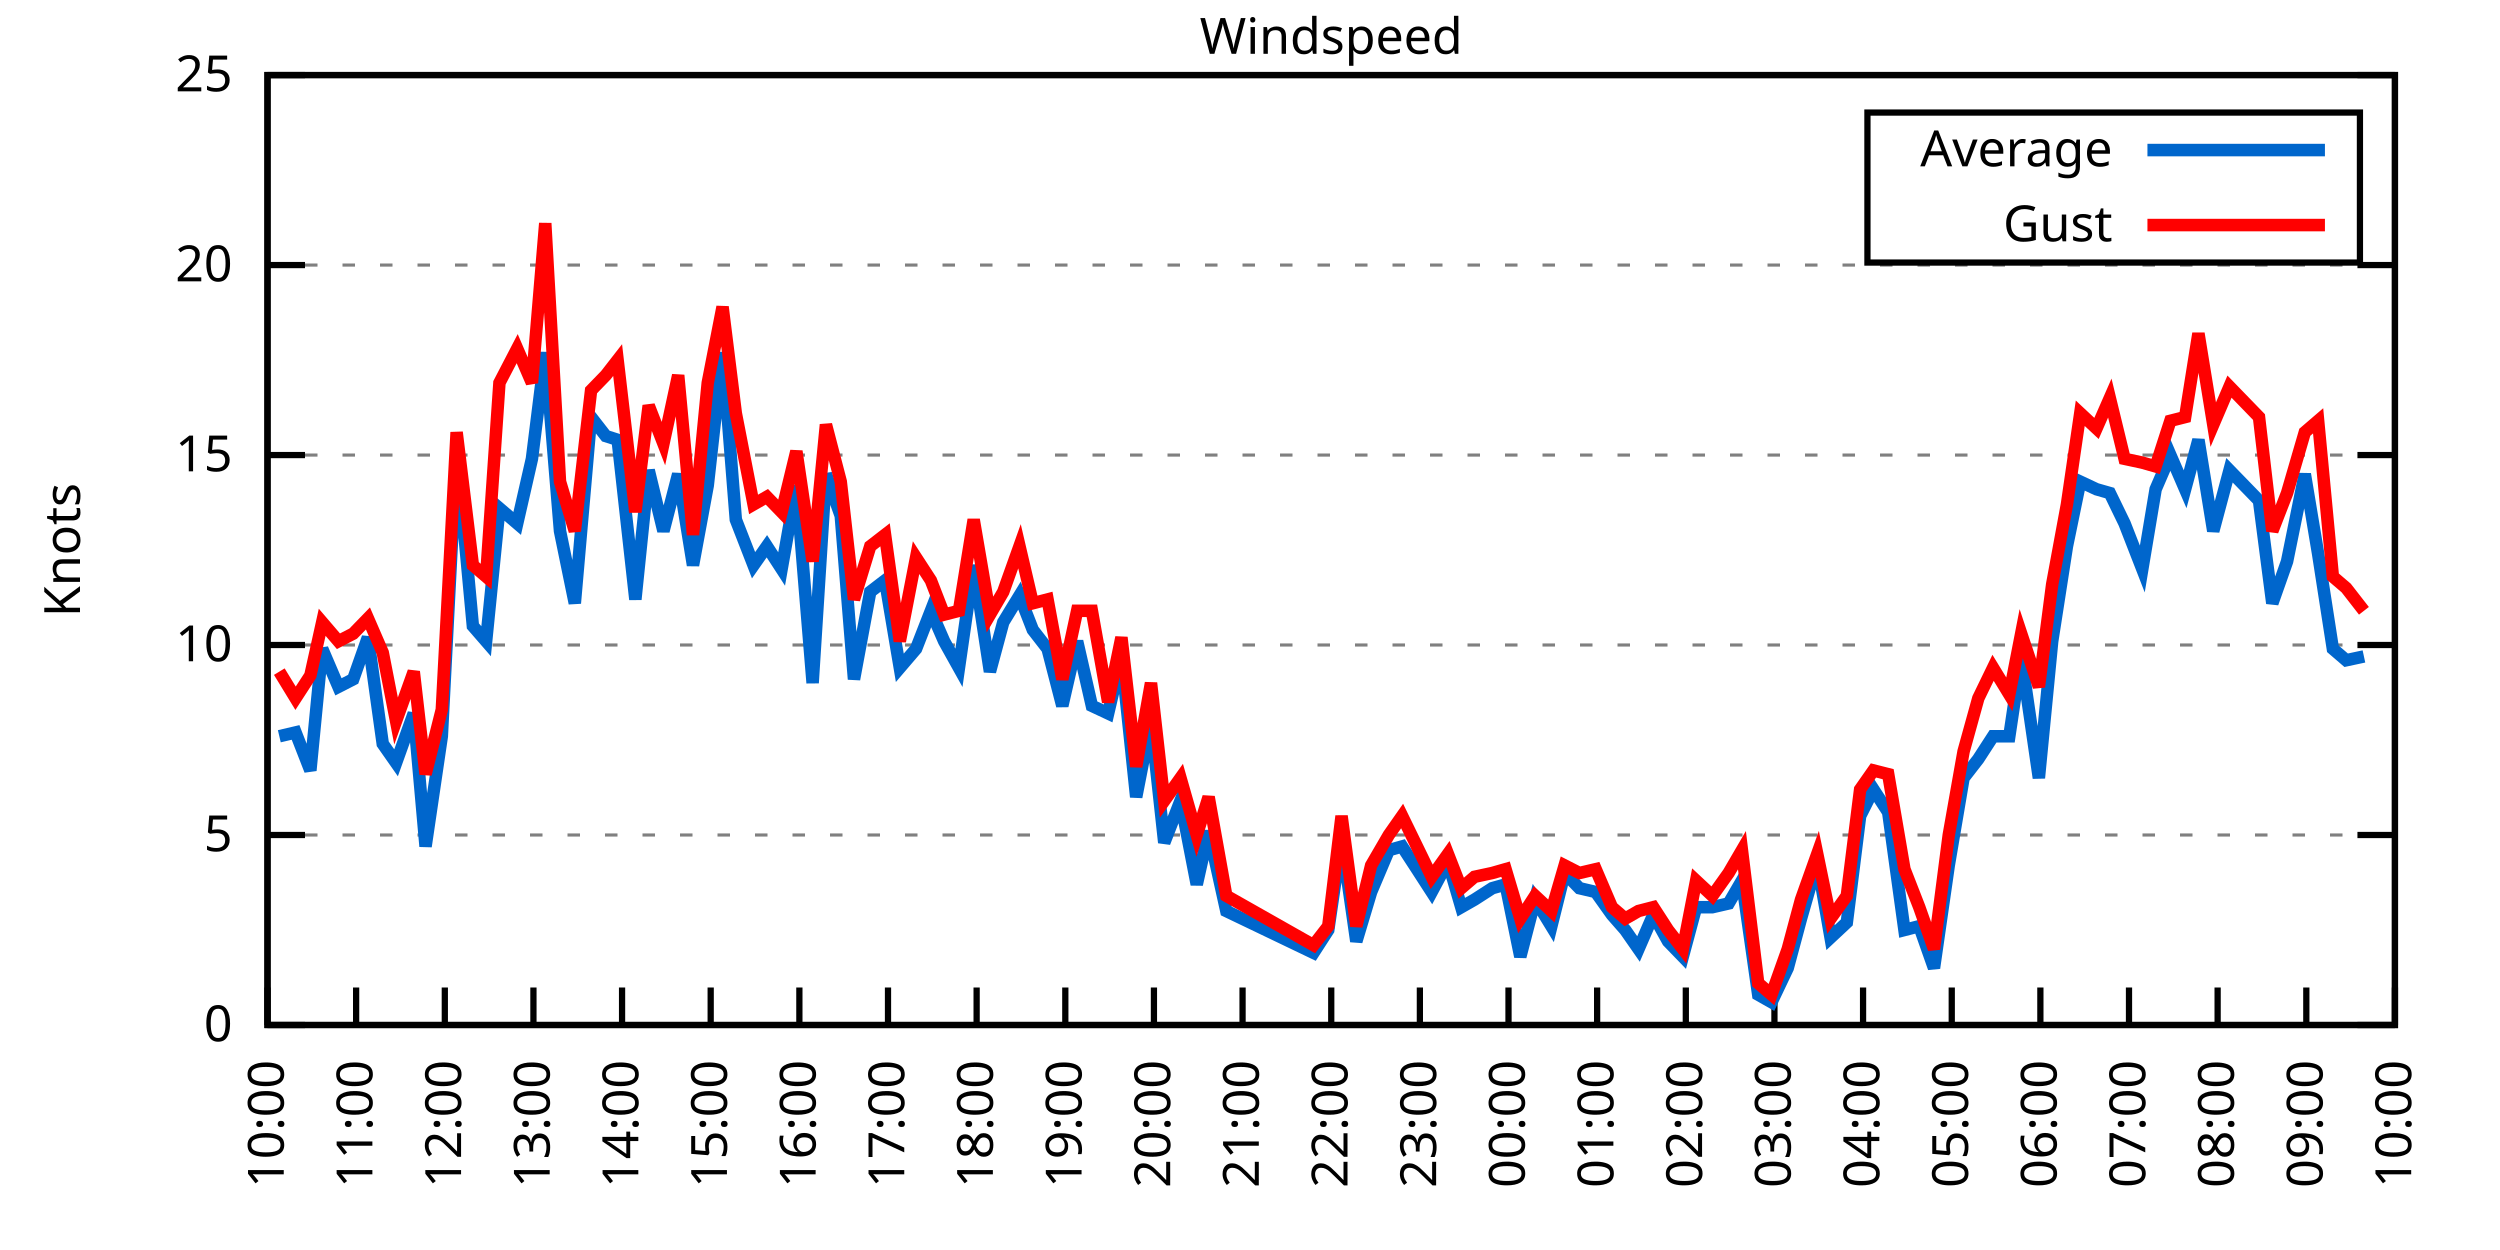
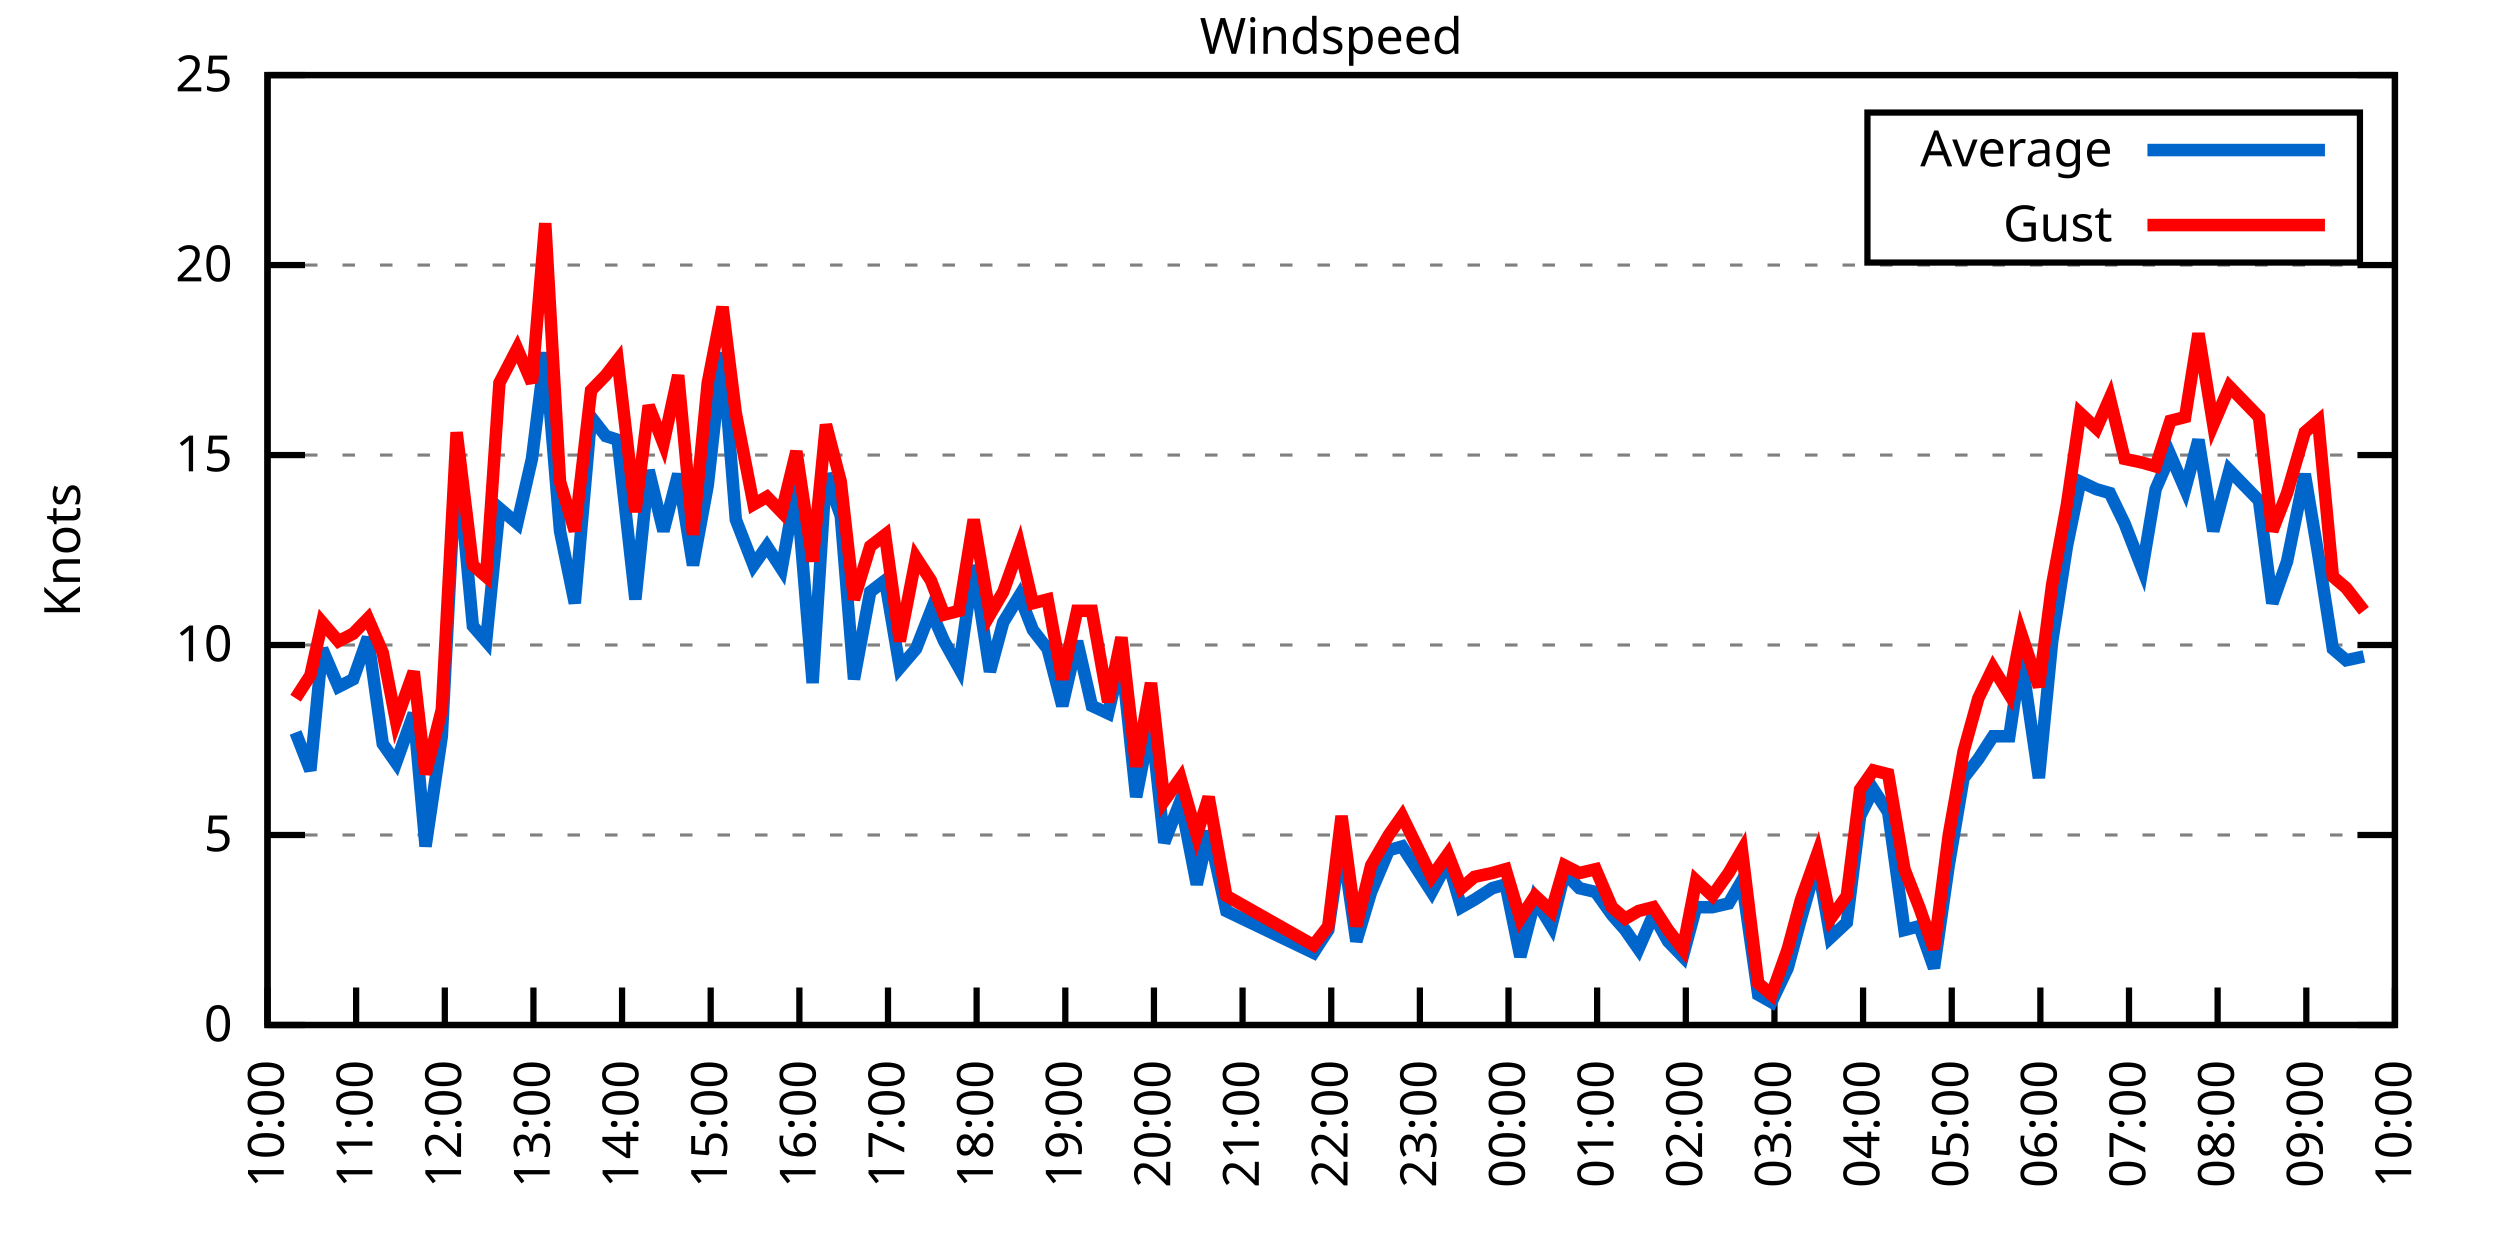
<svg xmlns="http://www.w3.org/2000/svg" xmlns:xlink="http://www.w3.org/1999/xlink" width="400" height="200" viewBox="0 0 400 200">
  <g id="gnuplot_canvas">
    <rect x="0" y="0" width="400" height="200" fill="none" />
    <defs>
      <circle id="gpDot" r="0.5" stroke-width="0.5" stroke="currentColor" />
      <path id="gpPt0" stroke-width="0.333" stroke="currentColor" d="M-1,0 h2 M0,-1 v2" />
      <path id="gpPt1" stroke-width="0.333" stroke="currentColor" d="M-1,-1 L1,1 M1,-1 L-1,1" />
      <path id="gpPt2" stroke-width="0.333" stroke="currentColor" d="M-1,0 L1,0 M0,-1 L0,1 M-1,-1 L1,1 M-1,1 L1,-1" />
      <rect id="gpPt3" stroke-width="0.333" stroke="currentColor" x="-1" y="-1" width="2" height="2" />
      <rect id="gpPt4" stroke-width="0.333" stroke="currentColor" fill="currentColor" x="-1" y="-1" width="2" height="2" />
      <circle id="gpPt5" stroke-width="0.333" stroke="currentColor" cx="0" cy="0" r="1" />
      <use xlink:href="#gpPt5" id="gpPt6" fill="currentColor" stroke="none" />
      <path id="gpPt7" stroke-width="0.333" stroke="currentColor" d="M0,-1.33 L-1.33,0.67 L1.33,0.67 z" />
      <use xlink:href="#gpPt7" id="gpPt8" fill="currentColor" stroke="none" />
      <use xlink:href="#gpPt7" id="gpPt9" stroke="currentColor" transform="rotate(180)" />
      <use xlink:href="#gpPt9" id="gpPt10" fill="currentColor" stroke="none" />
      <use xlink:href="#gpPt3" id="gpPt11" stroke="currentColor" transform="rotate(45)" />
      <use xlink:href="#gpPt11" id="gpPt12" fill="currentColor" stroke="none" />
      <path id="gpPt13" stroke-width="0.333" stroke="currentColor" d="M0,1.330 L1.265,0.411 L0.782,-1.067 L-0.782,-1.076 L-1.265,0.411 z" />
      <use xlink:href="#gpPt13" id="gpPt14" fill="currentColor" stroke="none" />
      <filter id="textbox" filterUnits="objectBoundingBox" x="0" y="0" height="1" width="1">
        <feFlood flood-color="white" flood-opacity="1" result="bgnd" />
        <feComposite in="SourceGraphic" in2="bgnd" operator="atop" />
      </filter>
      <filter id="greybox" filterUnits="objectBoundingBox" x="0" y="0" height="1" width="1">
        <feFlood flood-color="lightgrey" flood-opacity="1" result="grey" />
        <feComposite in="SourceGraphic" in2="grey" operator="atop" />
      </filter>
    </defs>
    <g fill="none" color="white" stroke="currentColor" stroke-width="1.00" stroke-linecap="butt" stroke-linejoin="miter">
</g>
    <g fill="none" color="black" stroke="currentColor" stroke-width="1.00" stroke-linecap="butt" stroke-linejoin="miter">
      <g stroke="none" shape-rendering="crispEdges">
        <polygon fill="rgb(255, 255, 255)" points="42.80,164.00 383.18,164.00 383.18,12.02 42.80,12.02 " />
      </g>
    </g>
    <g fill="none" color="black" stroke="currentColor" stroke-width="1.00" stroke-linecap="butt" stroke-linejoin="miter">
</g>
    <g fill="none" color="black" stroke="black" stroke-width="0.50" stroke-linecap="butt" stroke-linejoin="miter">
</g>
    <g fill="none" color="gray" stroke="currentColor" stroke-width="0.50" stroke-linecap="butt" stroke-linejoin="miter">
      <path stroke="gray" stroke-dasharray="2,4" class="gridline" d="M42.80,164.00 L383.19,164.00  " />
    </g>
    <g fill="none" color="gray" stroke="gray" stroke-width="1.00" stroke-linecap="butt" stroke-linejoin="miter">
</g>
    <g fill="none" color="black" stroke="currentColor" stroke-width="1.00" stroke-linecap="butt" stroke-linejoin="miter">
      <path stroke="black" d="M42.80,164.00 L48.80,164.00 M383.19,164.00 L377.19,164.00  " />
      <g transform="translate(37.20,166.60)" stroke="none" fill="black" font-family="Sans" font-size="8.00" text-anchor="end">
        <text>
          <tspan font-family="Sans"> 0</tspan>
        </text>
      </g>
    </g>
    <g fill="none" color="black" stroke="currentColor" stroke-width="1.00" stroke-linecap="butt" stroke-linejoin="miter">
</g>
    <g fill="none" color="black" stroke="black" stroke-width="0.50" stroke-linecap="butt" stroke-linejoin="miter">
</g>
    <g fill="none" color="gray" stroke="currentColor" stroke-width="0.50" stroke-linecap="butt" stroke-linejoin="miter">
      <path stroke="gray" stroke-dasharray="2,4" class="gridline" d="M42.80,133.60 L383.19,133.60  " />
    </g>
    <g fill="none" color="gray" stroke="gray" stroke-width="1.00" stroke-linecap="butt" stroke-linejoin="miter">
</g>
    <g fill="none" color="black" stroke="currentColor" stroke-width="1.00" stroke-linecap="butt" stroke-linejoin="miter">
      <path stroke="black" d="M42.80,133.60 L48.80,133.60 M383.19,133.60 L377.19,133.60  " />
      <g transform="translate(37.20,136.20)" stroke="none" fill="black" font-family="Sans" font-size="8.00" text-anchor="end">
        <text>
          <tspan font-family="Sans"> 5</tspan>
        </text>
      </g>
    </g>
    <g fill="none" color="black" stroke="currentColor" stroke-width="1.00" stroke-linecap="butt" stroke-linejoin="miter">
</g>
    <g fill="none" color="black" stroke="black" stroke-width="0.50" stroke-linecap="butt" stroke-linejoin="miter">
</g>
    <g fill="none" color="gray" stroke="currentColor" stroke-width="0.50" stroke-linecap="butt" stroke-linejoin="miter">
      <path stroke="gray" stroke-dasharray="2,4" class="gridline" d="M42.80,103.20 L383.19,103.20  " />
    </g>
    <g fill="none" color="gray" stroke="gray" stroke-width="1.00" stroke-linecap="butt" stroke-linejoin="miter">
</g>
    <g fill="none" color="black" stroke="currentColor" stroke-width="1.00" stroke-linecap="butt" stroke-linejoin="miter">
      <path stroke="black" d="M42.80,103.20 L48.80,103.20 M383.19,103.20 L377.19,103.20  " />
      <g transform="translate(37.20,105.80)" stroke="none" fill="black" font-family="Sans" font-size="8.00" text-anchor="end">
        <text>
          <tspan font-family="Sans"> 10</tspan>
        </text>
      </g>
    </g>
    <g fill="none" color="black" stroke="currentColor" stroke-width="1.00" stroke-linecap="butt" stroke-linejoin="miter">
</g>
    <g fill="none" color="black" stroke="black" stroke-width="0.50" stroke-linecap="butt" stroke-linejoin="miter">
</g>
    <g fill="none" color="gray" stroke="currentColor" stroke-width="0.50" stroke-linecap="butt" stroke-linejoin="miter">
      <path stroke="gray" stroke-dasharray="2,4" class="gridline" d="M42.80,72.81 L383.19,72.81  " />
    </g>
    <g fill="none" color="gray" stroke="gray" stroke-width="1.00" stroke-linecap="butt" stroke-linejoin="miter">
</g>
    <g fill="none" color="black" stroke="currentColor" stroke-width="1.00" stroke-linecap="butt" stroke-linejoin="miter">
      <path stroke="black" d="M42.80,72.81 L48.80,72.81 M383.19,72.81 L377.19,72.81  " />
      <g transform="translate(37.20,75.41)" stroke="none" fill="black" font-family="Sans" font-size="8.00" text-anchor="end">
        <text>
          <tspan font-family="Sans"> 15</tspan>
        </text>
      </g>
    </g>
    <g fill="none" color="black" stroke="currentColor" stroke-width="1.00" stroke-linecap="butt" stroke-linejoin="miter">
</g>
    <g fill="none" color="black" stroke="black" stroke-width="0.50" stroke-linecap="butt" stroke-linejoin="miter">
</g>
    <g fill="none" color="gray" stroke="currentColor" stroke-width="0.50" stroke-linecap="butt" stroke-linejoin="miter">
      <path stroke="gray" stroke-dasharray="2,4" class="gridline" d="M42.80,42.41 L383.19,42.41  " />
    </g>
    <g fill="none" color="gray" stroke="gray" stroke-width="1.00" stroke-linecap="butt" stroke-linejoin="miter">
</g>
    <g fill="none" color="black" stroke="currentColor" stroke-width="1.00" stroke-linecap="butt" stroke-linejoin="miter">
      <path stroke="black" d="M42.80,42.41 L48.80,42.41 M383.19,42.41 L377.19,42.41  " />
      <g transform="translate(37.20,45.01)" stroke="none" fill="black" font-family="Sans" font-size="8.00" text-anchor="end">
        <text>
          <tspan font-family="Sans"> 20</tspan>
        </text>
      </g>
    </g>
    <g fill="none" color="black" stroke="currentColor" stroke-width="1.00" stroke-linecap="butt" stroke-linejoin="miter">
</g>
    <g fill="none" color="black" stroke="black" stroke-width="0.50" stroke-linecap="butt" stroke-linejoin="miter">
</g>
    <g fill="none" color="gray" stroke="currentColor" stroke-width="0.50" stroke-linecap="butt" stroke-linejoin="miter">
      <path stroke="gray" stroke-dasharray="2,4" class="gridline" d="M42.80,12.01 L383.19,12.01  " />
    </g>
    <g fill="none" color="gray" stroke="gray" stroke-width="1.00" stroke-linecap="butt" stroke-linejoin="miter">
</g>
    <g fill="none" color="black" stroke="currentColor" stroke-width="1.00" stroke-linecap="butt" stroke-linejoin="miter">
      <path stroke="black" d="M42.80,12.01 L48.80,12.01 M383.19,12.01 L377.19,12.01  " />
      <g transform="translate(37.20,14.61)" stroke="none" fill="black" font-family="Sans" font-size="8.00" text-anchor="end">
        <text>
          <tspan font-family="Sans"> 25</tspan>
        </text>
      </g>
    </g>
    <g fill="none" color="black" stroke="currentColor" stroke-width="1.00" stroke-linecap="butt" stroke-linejoin="miter">
      <path stroke="black" d="M42.80,164.00 L42.80,158.00  " />
      <g transform="translate(45.40,169.60) rotate(270.00)" stroke="none" fill="black" font-family="Sans" font-size="8.00" text-anchor="end">
        <text>
          <tspan font-family="Sans">10:00</tspan>
        </text>
      </g>
    </g>
    <g fill="none" color="black" stroke="currentColor" stroke-width="1.00" stroke-linecap="butt" stroke-linejoin="miter">
      <path stroke="black" d="M56.98,164.00 L56.98,158.00  " />
      <g transform="translate(59.58,169.60) rotate(270.00)" stroke="none" fill="black" font-family="Sans" font-size="8.00" text-anchor="end">
        <text>
          <tspan font-family="Sans">11:00</tspan>
        </text>
      </g>
    </g>
    <g fill="none" color="black" stroke="currentColor" stroke-width="1.00" stroke-linecap="butt" stroke-linejoin="miter">
      <path stroke="black" d="M71.17,164.00 L71.17,158.00  " />
      <g transform="translate(73.77,169.60) rotate(270.00)" stroke="none" fill="black" font-family="Sans" font-size="8.00" text-anchor="end">
        <text>
          <tspan font-family="Sans">12:00</tspan>
        </text>
      </g>
    </g>
    <g fill="none" color="black" stroke="currentColor" stroke-width="1.00" stroke-linecap="butt" stroke-linejoin="miter">
      <path stroke="black" d="M85.35,164.00 L85.35,158.00  " />
      <g transform="translate(87.95,169.60) rotate(270.00)" stroke="none" fill="black" font-family="Sans" font-size="8.00" text-anchor="end">
        <text>
          <tspan font-family="Sans">13:00</tspan>
        </text>
      </g>
    </g>
    <g fill="none" color="black" stroke="currentColor" stroke-width="1.00" stroke-linecap="butt" stroke-linejoin="miter">
      <path stroke="black" d="M99.53,164.00 L99.53,158.00  " />
      <g transform="translate(102.13,169.60) rotate(270.00)" stroke="none" fill="black" font-family="Sans" font-size="8.00" text-anchor="end">
        <text>
          <tspan font-family="Sans">14:00</tspan>
        </text>
      </g>
    </g>
    <g fill="none" color="black" stroke="currentColor" stroke-width="1.00" stroke-linecap="butt" stroke-linejoin="miter">
      <path stroke="black" d="M113.71,164.00 L113.71,158.00  " />
      <g transform="translate(116.31,169.60) rotate(270.00)" stroke="none" fill="black" font-family="Sans" font-size="8.00" text-anchor="end">
        <text>
          <tspan font-family="Sans">15:00</tspan>
        </text>
      </g>
    </g>
    <g fill="none" color="black" stroke="currentColor" stroke-width="1.00" stroke-linecap="butt" stroke-linejoin="miter">
      <path stroke="black" d="M127.90,164.00 L127.90,158.00  " />
      <g transform="translate(130.50,169.60) rotate(270.00)" stroke="none" fill="black" font-family="Sans" font-size="8.00" text-anchor="end">
        <text>
          <tspan font-family="Sans">16:00</tspan>
        </text>
      </g>
    </g>
    <g fill="none" color="black" stroke="currentColor" stroke-width="1.00" stroke-linecap="butt" stroke-linejoin="miter">
      <path stroke="black" d="M142.08,164.00 L142.08,158.00  " />
      <g transform="translate(144.68,169.60) rotate(270.00)" stroke="none" fill="black" font-family="Sans" font-size="8.00" text-anchor="end">
        <text>
          <tspan font-family="Sans">17:00</tspan>
        </text>
      </g>
    </g>
    <g fill="none" color="black" stroke="currentColor" stroke-width="1.00" stroke-linecap="butt" stroke-linejoin="miter">
      <path stroke="black" d="M156.26,164.00 L156.26,158.00  " />
      <g transform="translate(158.86,169.60) rotate(270.00)" stroke="none" fill="black" font-family="Sans" font-size="8.00" text-anchor="end">
        <text>
          <tspan font-family="Sans">18:00</tspan>
        </text>
      </g>
    </g>
    <g fill="none" color="black" stroke="currentColor" stroke-width="1.00" stroke-linecap="butt" stroke-linejoin="miter">
      <path stroke="black" d="M170.45,164.00 L170.45,158.00  " />
      <g transform="translate(173.05,169.60) rotate(270.00)" stroke="none" fill="black" font-family="Sans" font-size="8.00" text-anchor="end">
        <text>
          <tspan font-family="Sans">19:00</tspan>
        </text>
      </g>
    </g>
    <g fill="none" color="black" stroke="currentColor" stroke-width="1.00" stroke-linecap="butt" stroke-linejoin="miter">
      <path stroke="black" d="M184.63,164.00 L184.63,158.00  " />
      <g transform="translate(187.23,169.60) rotate(270.00)" stroke="none" fill="black" font-family="Sans" font-size="8.00" text-anchor="end">
        <text>
          <tspan font-family="Sans">20:00</tspan>
        </text>
      </g>
    </g>
    <g fill="none" color="black" stroke="currentColor" stroke-width="1.00" stroke-linecap="butt" stroke-linejoin="miter">
      <path stroke="black" d="M198.81,164.00 L198.81,158.00  " />
      <g transform="translate(201.41,169.60) rotate(270.00)" stroke="none" fill="black" font-family="Sans" font-size="8.00" text-anchor="end">
        <text>
          <tspan font-family="Sans">21:00</tspan>
        </text>
      </g>
    </g>
    <g fill="none" color="black" stroke="currentColor" stroke-width="1.00" stroke-linecap="butt" stroke-linejoin="miter">
      <path stroke="black" d="M213.00,164.00 L213.00,158.00  " />
      <g transform="translate(215.60,169.60) rotate(270.00)" stroke="none" fill="black" font-family="Sans" font-size="8.00" text-anchor="end">
        <text>
          <tspan font-family="Sans">22:00</tspan>
        </text>
      </g>
    </g>
    <g fill="none" color="black" stroke="currentColor" stroke-width="1.00" stroke-linecap="butt" stroke-linejoin="miter">
      <path stroke="black" d="M227.18,164.00 L227.18,158.00  " />
      <g transform="translate(229.78,169.60) rotate(270.00)" stroke="none" fill="black" font-family="Sans" font-size="8.00" text-anchor="end">
        <text>
          <tspan font-family="Sans">23:00</tspan>
        </text>
      </g>
    </g>
    <g fill="none" color="black" stroke="currentColor" stroke-width="1.00" stroke-linecap="butt" stroke-linejoin="miter">
      <path stroke="black" d="M241.36,164.00 L241.36,158.00  " />
      <g transform="translate(243.96,169.60) rotate(270.00)" stroke="none" fill="black" font-family="Sans" font-size="8.00" text-anchor="end">
        <text>
          <tspan font-family="Sans">00:00</tspan>
        </text>
      </g>
    </g>
    <g fill="none" color="black" stroke="currentColor" stroke-width="1.00" stroke-linecap="butt" stroke-linejoin="miter">
      <path stroke="black" d="M255.54,164.00 L255.54,158.00  " />
      <g transform="translate(258.14,169.60) rotate(270.00)" stroke="none" fill="black" font-family="Sans" font-size="8.00" text-anchor="end">
        <text>
          <tspan font-family="Sans">01:00</tspan>
        </text>
      </g>
    </g>
    <g fill="none" color="black" stroke="currentColor" stroke-width="1.00" stroke-linecap="butt" stroke-linejoin="miter">
      <path stroke="black" d="M269.73,164.00 L269.73,158.00  " />
      <g transform="translate(272.33,169.60) rotate(270.00)" stroke="none" fill="black" font-family="Sans" font-size="8.00" text-anchor="end">
        <text>
          <tspan font-family="Sans">02:00</tspan>
        </text>
      </g>
    </g>
    <g fill="none" color="black" stroke="currentColor" stroke-width="1.00" stroke-linecap="butt" stroke-linejoin="miter">
      <path stroke="black" d="M283.91,164.00 L283.91,158.00  " />
      <g transform="translate(286.51,169.60) rotate(270.00)" stroke="none" fill="black" font-family="Sans" font-size="8.00" text-anchor="end">
        <text>
          <tspan font-family="Sans">03:00</tspan>
        </text>
      </g>
    </g>
    <g fill="none" color="black" stroke="currentColor" stroke-width="1.00" stroke-linecap="butt" stroke-linejoin="miter">
      <path stroke="black" d="M298.09,164.00 L298.09,158.00  " />
      <g transform="translate(300.69,169.60) rotate(270.00)" stroke="none" fill="black" font-family="Sans" font-size="8.00" text-anchor="end">
        <text>
          <tspan font-family="Sans">04:00</tspan>
        </text>
      </g>
    </g>
    <g fill="none" color="black" stroke="currentColor" stroke-width="1.00" stroke-linecap="butt" stroke-linejoin="miter">
      <path stroke="black" d="M312.28,164.00 L312.28,158.00  " />
      <g transform="translate(314.88,169.60) rotate(270.00)" stroke="none" fill="black" font-family="Sans" font-size="8.00" text-anchor="end">
        <text>
          <tspan font-family="Sans">05:00</tspan>
        </text>
      </g>
    </g>
    <g fill="none" color="black" stroke="currentColor" stroke-width="1.00" stroke-linecap="butt" stroke-linejoin="miter">
      <path stroke="black" d="M326.46,164.00 L326.46,158.00  " />
      <g transform="translate(329.06,169.60) rotate(270.00)" stroke="none" fill="black" font-family="Sans" font-size="8.00" text-anchor="end">
        <text>
          <tspan font-family="Sans">06:00</tspan>
        </text>
      </g>
    </g>
    <g fill="none" color="black" stroke="currentColor" stroke-width="1.00" stroke-linecap="butt" stroke-linejoin="miter">
      <path stroke="black" d="M340.64,164.00 L340.64,158.00  " />
      <g transform="translate(343.24,169.60) rotate(270.00)" stroke="none" fill="black" font-family="Sans" font-size="8.00" text-anchor="end">
        <text>
          <tspan font-family="Sans">07:00</tspan>
        </text>
      </g>
    </g>
    <g fill="none" color="black" stroke="currentColor" stroke-width="1.00" stroke-linecap="butt" stroke-linejoin="miter">
      <path stroke="black" d="M354.82,164.00 L354.82,158.00  " />
      <g transform="translate(357.42,169.60) rotate(270.00)" stroke="none" fill="black" font-family="Sans" font-size="8.00" text-anchor="end">
        <text>
          <tspan font-family="Sans">08:00</tspan>
        </text>
      </g>
    </g>
    <g fill="none" color="black" stroke="currentColor" stroke-width="1.00" stroke-linecap="butt" stroke-linejoin="miter">
      <path stroke="black" d="M369.01,164.00 L369.01,158.00  " />
      <g transform="translate(371.61,169.60) rotate(270.00)" stroke="none" fill="black" font-family="Sans" font-size="8.00" text-anchor="end">
        <text>
          <tspan font-family="Sans">09:00</tspan>
        </text>
      </g>
    </g>
    <g fill="none" color="black" stroke="currentColor" stroke-width="1.00" stroke-linecap="butt" stroke-linejoin="miter">
      <path stroke="black" d="M383.19,164.00 L383.19,158.00  " />
      <g transform="translate(385.79,169.60) rotate(270.00)" stroke="none" fill="black" font-family="Sans" font-size="8.00" text-anchor="end">
        <text>
          <tspan font-family="Sans">10:00</tspan>
        </text>
      </g>
    </g>
    <g fill="none" color="black" stroke="currentColor" stroke-width="1.00" stroke-linecap="butt" stroke-linejoin="miter">
</g>
    <g fill="none" color="black" stroke="currentColor" stroke-width="1.00" stroke-linecap="butt" stroke-linejoin="miter">
      <path stroke="black" d="M42.80,12.01 L42.80,164.00 L383.19,164.00 L383.19,12.01 L42.80,12.01 Z  " />
    </g>
    <g fill="none" color="black" stroke="currentColor" stroke-width="1.00" stroke-linecap="butt" stroke-linejoin="miter">
</g>
    <g fill="none" color="black" stroke="currentColor" stroke-width="1.00" stroke-linecap="butt" stroke-linejoin="miter">
      <path stroke="black" d="M298.79,42.01 L298.79,18.01 L377.59,18.01 L377.59,42.01 L298.79,42.01 Z  " />
    </g>
    <g id="Windspeed_plot_1">
      <g fill="none" color="white" stroke="black" stroke-width="2.00" stroke-linecap="butt" stroke-linejoin="miter">
</g>
      <g fill="none" color="black" stroke="currentColor" stroke-width="2.00" stroke-linecap="butt" stroke-linejoin="miter">
        <g transform="translate(337.99,26.61)" stroke="none" fill="black" font-family="Sans" font-size="8.00" text-anchor="end">
          <text>
            <tspan font-family="Sans">Average</tspan>
          </text>
        </g>
      </g>
      <g fill="none" color="black" stroke="currentColor" stroke-width="2.00" stroke-linecap="butt" stroke-linejoin="miter">
-         <path stroke="rgb(  0, 102, 204)" d="M343.59,24.01 L371.99,24.01 M44.69,117.80 L47.29,117.19 L49.66,123.27 L51.55,103.81 L54.15,109.89 L56.51,108.68   L58.87,101.99 L61.24,119.01 L63.37,122.05 L66.20,114.15 L68.09,135.43 L70.69,117.80 L73.06,72.20 L75.66,100.16   L77.78,102.60 L79.91,81.32 L82.75,83.75 L85.11,73.41 L87.24,56.39 L89.60,84.97 L91.97,96.52 L94.57,66.73   L96.93,69.77 L98.82,70.37 L101.66,95.91 L103.79,75.24 L106.15,84.97 L108.51,75.85 L110.88,90.44 L113.24,77.67   L115.61,56.39 L117.73,83.14 L120.57,90.44 L122.70,87.40 L125.06,91.04 L127.42,77.67 L130.02,109.28 L132.15,75.85   L134.52,82.53 L136.64,108.68 L139.24,94.69 L141.61,92.87 L143.97,106.85 L146.57,103.81 L148.94,97.73 L151.06,102.60   L153.43,106.85 L155.79,90.44 L158.39,107.46 L160.52,99.56 L163.12,95.30 L165.25,100.77 L167.61,103.81 L169.97,112.93   L172.34,102.60 L174.70,112.93 L177.30,114.15 L179.43,105.03 L181.79,127.52 L184.16,115.36 L186.28,134.82 L188.88,128.13   L191.48,141.51 L193.38,132.99 L196.21,145.76 L210.16,152.45 L212.52,148.80 L214.65,134.21 L217.01,150.62 L219.38,142.72   L222.21,136.03 L224.34,135.43 L226.71,139.07 L229.07,142.72 L231.67,137.86 L233.80,145.15 L235.92,143.94 L238.76,142.11   L240.89,141.51 L243.25,153.06 L245.62,143.94 L248.22,148.19 L250.34,139.68 L252.71,142.11 L255.31,142.72 L257.91,146.37   L260.04,148.80 L262.16,151.84 L264.53,146.37 L266.89,150.62 L269.25,153.06 L271.38,145.15 L273.98,145.15 L276.58,144.55   L278.71,140.90 L281.31,159.14 L283.44,160.35 L286.04,154.88 L288.16,146.98 L290.76,137.86 L292.89,150.02 L295.49,147.59   L297.62,130.56 L299.75,126.31 L302.11,129.95 L304.71,148.80 L307.08,148.19 L309.44,154.88 L311.80,138.47 L314.17,124.48   L316.53,121.44 L318.89,117.80 L321.49,117.80 L323.39,105.03 L326.22,124.48 L328.35,102.60 L330.71,87.40 L332.84,77.06   L335.44,78.28 L337.57,78.89 L339.93,83.75 L342.77,91.04 L344.90,78.28 L347.26,72.81 L349.62,78.28 L351.75,70.37   L354.12,84.97 L356.72,75.24 L361.44,80.10 L363.57,96.52 L365.93,89.83 L368.77,75.85 L370.90,88.61 L373.26,103.81   L375.39,105.64 L378.23,105.03  " />
+         <path stroke="rgb(  0, 102, 204)" d="M343.59,24.01 L371.99,24.01 M47.29,117.19 L49.66,123.27 L51.55,103.81 L54.15,109.89 L56.51,108.68 L58.87,101.99   L61.24,119.01 L63.37,122.05 L66.20,114.15 L68.09,135.43 L70.69,117.80 L73.06,72.20 L75.66,100.16 L77.78,102.60   L79.91,81.32 L82.75,83.75 L85.11,73.41 L87.24,56.39 L89.60,84.97 L91.97,96.52 L94.57,66.73 L96.93,69.77   L98.82,70.37 L101.66,95.91 L103.79,75.24 L106.15,84.97 L108.51,75.85 L110.88,90.44 L113.24,77.67 L115.61,56.39   L117.73,83.14 L120.57,90.44 L122.70,87.40 L125.06,91.04 L127.42,77.67 L130.02,109.28 L132.15,75.85 L134.52,82.53   L136.64,108.68 L139.24,94.69 L141.61,92.87 L143.97,106.85 L146.57,103.81 L148.94,97.73 L151.06,102.60 L153.43,106.85   L155.79,90.44 L158.39,107.46 L160.52,99.56 L163.12,95.30 L165.25,100.77 L167.61,103.81 L169.97,112.93 L172.34,102.60   L174.70,112.93 L177.30,114.15 L179.43,105.03 L181.79,127.52 L184.16,115.36 L186.28,134.82 L188.88,128.13 L191.48,141.51   L193.38,132.99 L196.21,145.76 L210.16,152.45 L212.52,148.80 L214.65,134.21 L217.01,150.62 L219.38,142.72 L222.21,136.03   L224.34,135.43 L226.71,139.07 L229.07,142.72 L231.67,137.86 L233.80,145.15 L235.92,143.94 L238.76,142.11 L240.89,141.51   L243.25,153.06 L245.62,143.94 L248.22,148.19 L250.34,139.68 L252.71,142.11 L255.31,142.72 L257.91,146.37 L260.04,148.80   L262.16,151.84 L264.53,146.37 L266.89,150.62 L269.25,153.06 L271.38,145.15 L273.98,145.15 L276.58,144.55 L278.71,140.90   L281.31,159.14 L283.44,160.35 L286.04,154.88 L288.16,146.98 L290.76,137.86 L292.89,150.02 L295.49,147.59 L297.62,130.56   L299.75,126.31 L302.11,129.95 L304.71,148.80 L307.08,148.19 L309.44,154.88 L311.80,138.47 L314.17,124.48 L316.53,121.44   L318.89,117.80 L321.49,117.80 L323.39,105.03 L326.22,124.48 L328.35,102.60 L330.71,87.40 L332.84,77.06 L335.44,78.28   L337.57,78.89 L339.93,83.75 L342.77,91.04 L344.90,78.28 L347.26,72.81 L349.62,78.28 L351.75,70.37 L354.12,84.97   L356.72,75.24 L361.44,80.10 L363.57,96.52 L365.93,89.83 L368.77,75.85 L370.90,88.61 L373.26,103.81 L375.39,105.64   L378.23,105.03  " />
      </g>
    </g>
    <g id="Windspeed_plot_2">
      <g fill="none" color="black" stroke="currentColor" stroke-width="2.00" stroke-linecap="butt" stroke-linejoin="miter">
        <g transform="translate(337.99,38.61)" stroke="none" fill="black" font-family="Sans" font-size="8.00" text-anchor="end">
          <text>
            <tspan font-family="Sans">Gust</tspan>
          </text>
        </g>
      </g>
      <g fill="none" color="black" stroke="currentColor" stroke-width="2.00" stroke-linecap="butt" stroke-linejoin="miter">
-         <path stroke="rgb(255,   0,   0)" d="M343.59,36.01 L371.99,36.01 M44.69,107.46 L47.29,111.72 L49.66,108.07 L51.55,99.56 L54.15,102.60 L56.51,101.38   L58.87,98.95 L61.24,104.42 L63.37,115.36 L66.20,107.46 L68.09,123.87 L70.69,113.54 L73.06,69.16 L75.66,90.44   L77.78,92.26 L79.91,61.25 L82.75,55.78 L85.11,61.25 L87.24,35.72 L89.60,77.06 L91.97,84.97 L94.57,62.47   L96.93,60.04 L98.82,57.61 L101.66,81.93 L103.79,64.90 L106.15,70.98 L108.51,60.04 L110.88,85.57 L113.24,61.25   L115.61,49.10 L117.73,66.12 L120.57,80.71 L122.70,79.49 L125.06,81.93 L127.42,72.20 L130.02,89.83 L132.15,67.94   L134.52,77.06 L136.64,95.91 L139.24,87.40 L141.61,85.57 L143.97,102.60 L146.57,89.22 L148.94,92.87 L151.06,98.34   L153.43,97.73 L155.79,83.14 L158.39,98.34 L160.52,94.69 L163.12,87.40 L165.25,96.52 L167.61,95.91 L169.97,108.68   L172.34,97.73 L174.70,97.73 L177.30,112.32 L179.43,101.99 L181.79,122.66 L184.16,109.28 L186.28,128.13 L188.88,124.48   L191.48,133.60 L193.38,127.52 L196.21,143.33 L210.16,151.23 L212.52,148.19 L214.65,130.56 L217.01,148.19 L219.38,138.47   L222.21,133.60 L224.34,130.56 L226.71,135.43 L229.07,140.29 L231.67,136.64 L233.80,142.11 L235.92,140.29 L238.76,139.68   L240.89,139.07 L243.25,146.98 L245.62,143.33 L248.22,145.76 L250.34,138.47 L252.71,139.68 L255.31,139.07 L257.91,145.15   L260.04,146.98 L262.16,145.76 L264.53,145.15 L266.89,148.80 L269.25,151.84 L271.38,140.90 L273.98,143.33 L276.58,139.68   L278.71,136.03 L281.31,157.31 L283.44,159.14 L286.04,151.84 L288.16,143.94 L290.76,136.64 L292.89,146.98 L295.49,143.33   L297.62,126.31 L299.75,123.27 L302.11,123.87 L304.71,139.07 L307.08,145.15 L309.44,151.84 L311.80,133.60 L314.17,120.23   L316.53,111.72 L318.89,106.85 L321.49,111.11 L323.39,101.38 L326.22,109.89 L328.35,93.48 L330.71,80.71 L332.84,66.12   L335.44,68.55 L337.57,63.69 L339.93,73.41 L342.77,74.02 L344.90,74.63 L347.26,67.33 L349.62,66.73 L351.75,53.35   L354.12,67.94 L356.72,61.86 L361.44,66.73 L363.57,84.97 L365.93,78.89 L368.77,69.16 L370.90,67.33 L373.26,92.26   L375.39,94.08 L378.23,97.73  " />
+         <path stroke="rgb(255,   0,   0)" d="M343.59,36.01 L371.99,36.01 M47.29,111.72 L49.66,108.07 L51.55,99.56 L54.15,102.60 L56.51,101.38 L58.87,98.95   L61.24,104.42 L63.37,115.36 L66.20,107.46 L68.09,123.87 L70.69,113.54 L73.06,69.16 L75.66,90.44 L77.78,92.26   L79.91,61.25 L82.75,55.78 L85.11,61.25 L87.24,35.72 L89.60,77.06 L91.97,84.97 L94.57,62.47 L96.93,60.04   L98.82,57.61 L101.66,81.93 L103.79,64.90 L106.15,70.98 L108.51,60.04 L110.88,85.57 L113.24,61.25 L115.61,49.10   L117.73,66.12 L120.57,80.71 L122.70,79.49 L125.06,81.93 L127.42,72.20 L130.02,89.83 L132.15,67.94 L134.52,77.06   L136.64,95.91 L139.24,87.40 L141.61,85.57 L143.97,102.60 L146.57,89.22 L148.94,92.87 L151.06,98.34 L153.43,97.73   L155.79,83.14 L158.39,98.34 L160.52,94.69 L163.12,87.40 L165.25,96.52 L167.61,95.91 L169.97,108.68 L172.34,97.73   L174.70,97.73 L177.30,112.32 L179.43,101.99 L181.79,122.66 L184.16,109.28 L186.28,128.13 L188.88,124.48 L191.48,133.60   L193.38,127.52 L196.21,143.33 L210.16,151.23 L212.52,148.19 L214.65,130.56 L217.01,148.19 L219.38,138.47 L222.21,133.60   L224.34,130.56 L226.71,135.43 L229.07,140.29 L231.67,136.64 L233.80,142.11 L235.92,140.29 L238.76,139.68 L240.89,139.07   L243.25,146.98 L245.62,143.33 L248.22,145.76 L250.34,138.47 L252.71,139.68 L255.31,139.07 L257.91,145.15 L260.04,146.98   L262.16,145.76 L264.53,145.15 L266.89,148.80 L269.25,151.84 L271.38,140.90 L273.98,143.33 L276.58,139.68 L278.71,136.03   L281.31,157.31 L283.44,159.14 L286.04,151.84 L288.16,143.94 L290.76,136.64 L292.89,146.98 L295.49,143.33 L297.62,126.31   L299.75,123.27 L302.11,123.87 L304.71,139.07 L307.08,145.15 L309.44,151.84 L311.80,133.60 L314.17,120.23 L316.53,111.72   L318.89,106.85 L321.49,111.11 L323.39,101.38 L326.22,109.89 L328.35,93.48 L330.71,80.71 L332.84,66.12 L335.44,68.55   L337.57,63.69 L339.93,73.41 L342.77,74.02 L344.90,74.63 L347.26,67.33 L349.62,66.73 L351.75,53.35 L354.12,67.94   L356.72,61.86 L361.44,66.73 L363.57,84.97 L365.93,78.89 L368.77,69.16 L370.90,67.33 L373.26,92.26 L375.39,94.08   L378.23,97.73  " />
      </g>
    </g>
    <g fill="none" color="black" stroke="currentColor" stroke-width="2.00" stroke-linecap="butt" stroke-linejoin="miter">
</g>
    <g fill="none" color="black" stroke="black" stroke-width="1.00" stroke-linecap="butt" stroke-linejoin="miter">
</g>
    <g fill="none" color="black" stroke="currentColor" stroke-width="1.00" stroke-linecap="butt" stroke-linejoin="miter">
      <path stroke="black" d="M42.80,12.01 L42.80,164.00 L383.19,164.00 L383.19,12.01 L42.80,12.01 Z  " />
      <g transform="translate(12.80,88.01) rotate(270.00)" stroke="none" fill="black" font-family="Sans" font-size="8.00" text-anchor="middle">
        <text>
          <tspan font-family="Sans">Knots</tspan>
        </text>
      </g>
    </g>
    <g fill="none" color="black" stroke="currentColor" stroke-width="1.00" stroke-linecap="butt" stroke-linejoin="miter">
</g>
    <g fill="none" color="black" stroke="currentColor" stroke-width="1.00" stroke-linecap="butt" stroke-linejoin="miter">
      <g transform="translate(212.99,8.61)" stroke="none" fill="black" font-family="Sans" font-size="8.00" text-anchor="middle">
        <text>
          <tspan font-family="Sans">Windspeed</tspan>
        </text>
      </g>
    </g>
    <g fill="none" color="black" stroke="currentColor" stroke-width="1.00" stroke-linecap="butt" stroke-linejoin="miter">
</g>
  </g>
</svg>
